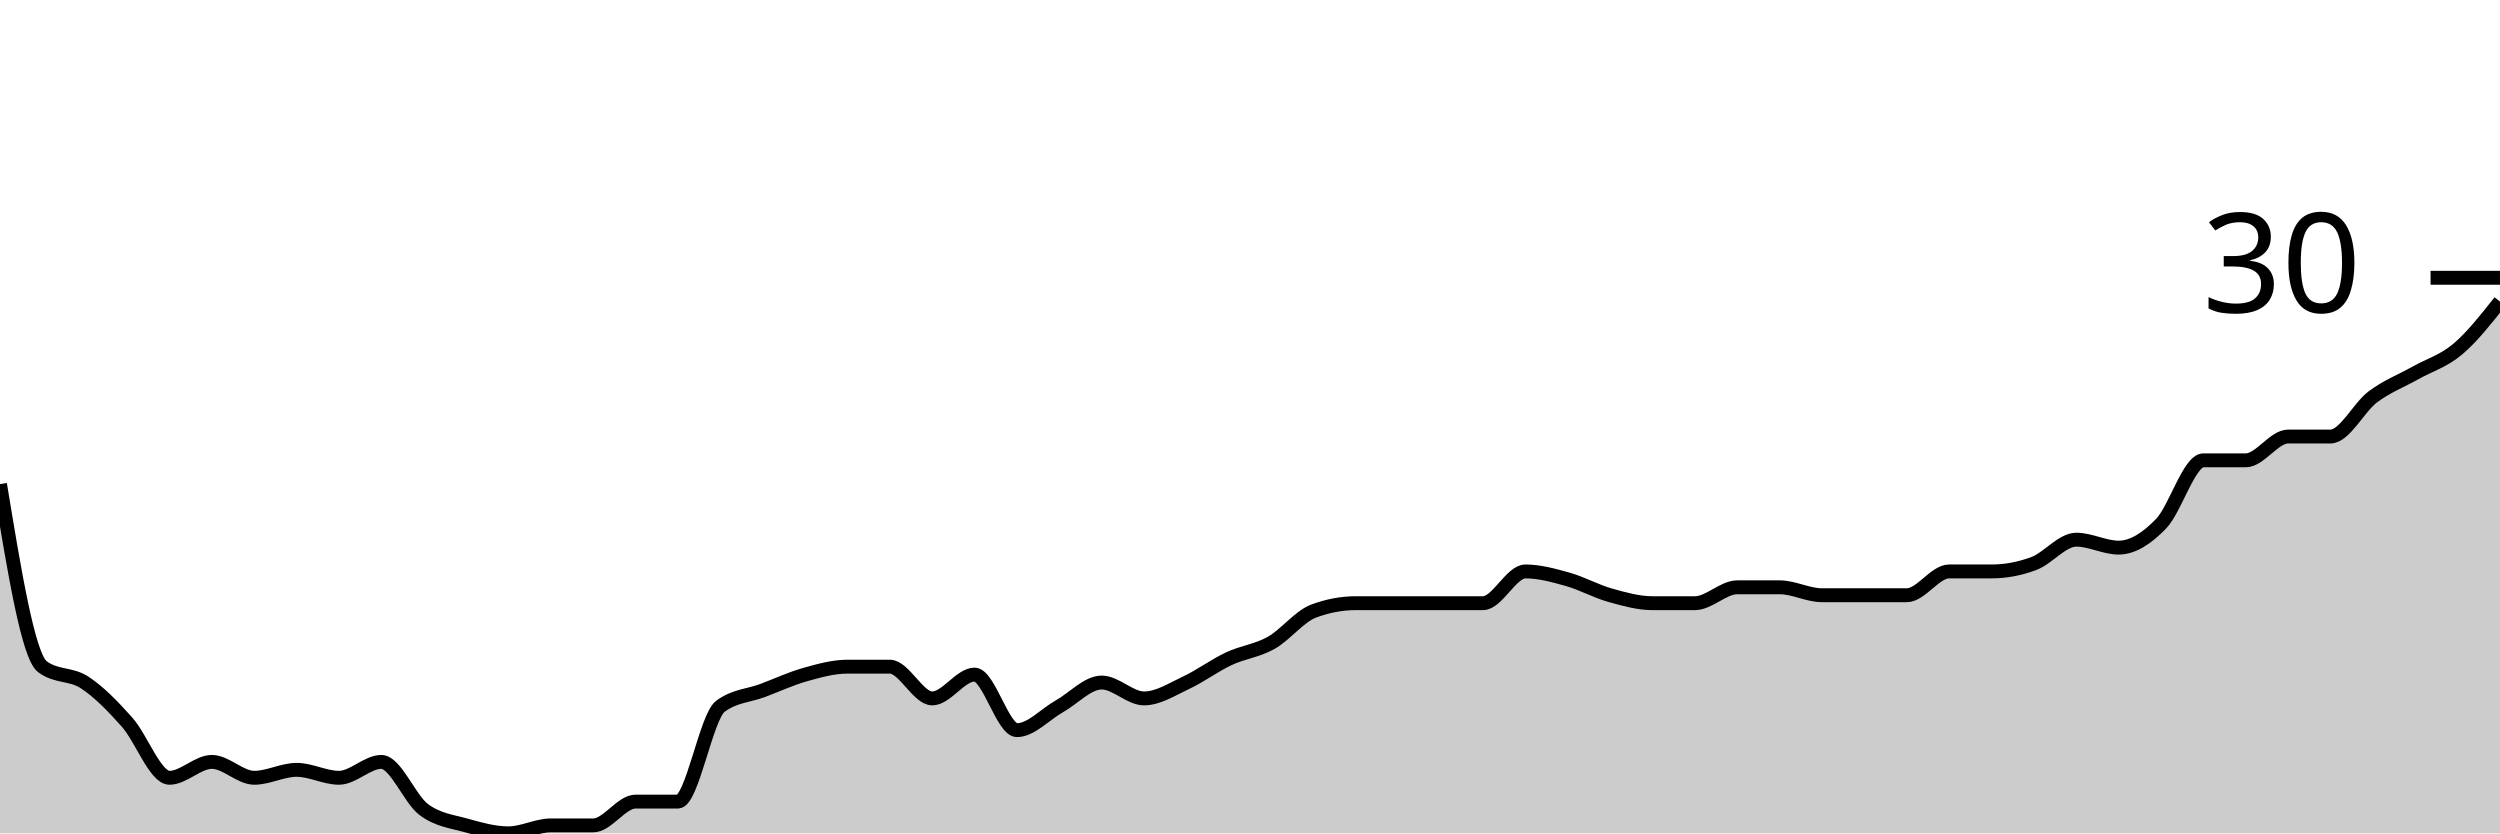
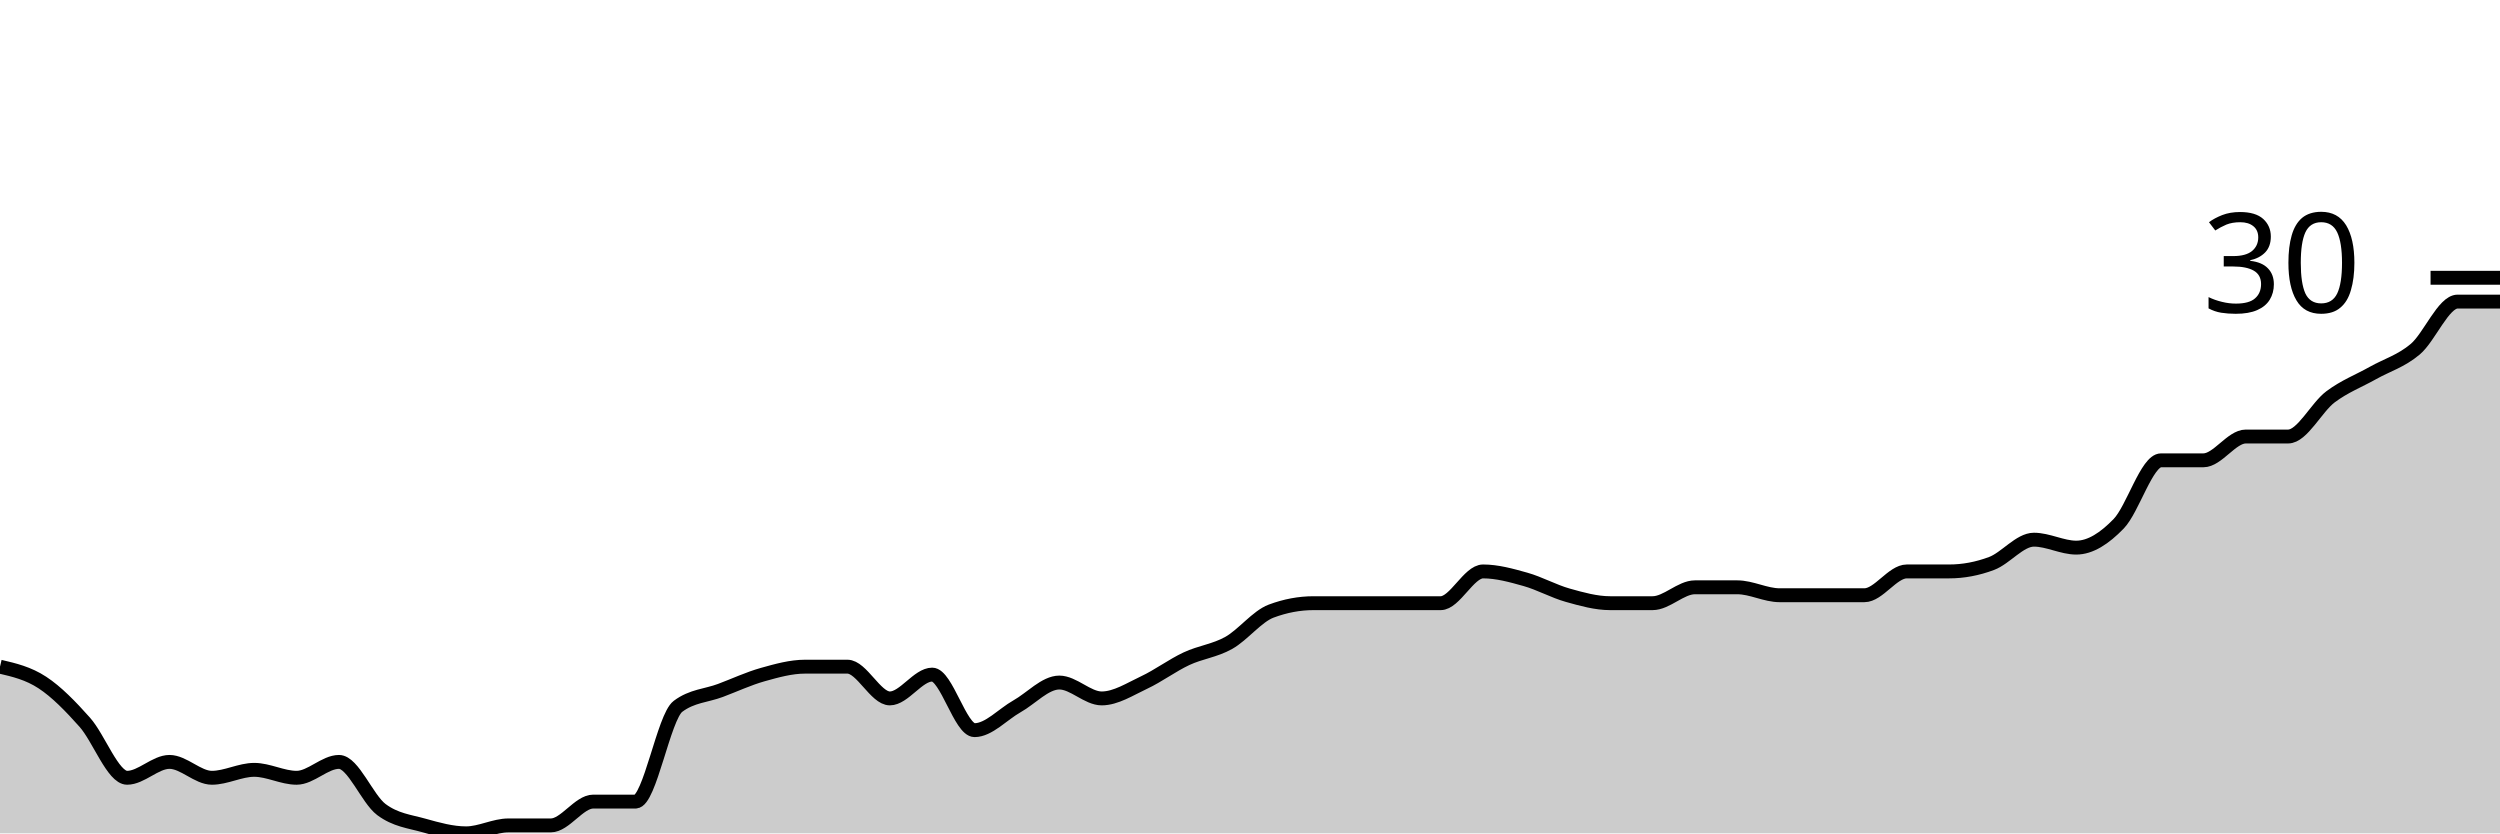
<svg xmlns="http://www.w3.org/2000/svg" viewBox="0 0 180 60">
  <g transform="translate(0,20)">
-     <path class="area" fill="rgba(0, 0, 0, 0.2)" d="M0,14.857C1.017,21.048,2.034,27.238,3.051,28C4.068,28.762,5.085,28.476,6.102,29.143C7.119,29.81,8.136,30.857,9.153,32C10.169,33.143,11.186,36,12.203,36C13.22,36,14.237,34.857,15.254,34.857C16.271,34.857,17.288,36,18.305,36C19.322,36,20.339,35.429,21.356,35.429C22.373,35.429,23.39,36,24.407,36C25.424,36,26.441,34.857,27.458,34.857C28.475,34.857,29.492,37.524,30.508,38.286C31.525,39.048,32.542,39.143,33.559,39.429C34.576,39.714,35.593,40,36.61,40C37.627,40,38.644,39.429,39.661,39.429C40.678,39.429,41.695,39.429,42.712,39.429C43.729,39.429,44.746,37.714,45.763,37.714C46.78,37.714,47.797,37.714,48.814,37.714C49.831,37.714,50.847,31.619,51.864,30.857C52.881,30.095,53.898,30.095,54.915,29.714C55.932,29.333,56.949,28.857,57.966,28.571C58.983,28.286,60,28,61.017,28C62.034,28,63.051,28,64.068,28C65.085,28,66.102,30.286,67.119,30.286C68.136,30.286,69.153,28.571,70.169,28.571C71.186,28.571,72.203,32.571,73.22,32.571C74.237,32.571,75.254,31.429,76.271,30.857C77.288,30.286,78.305,29.143,79.322,29.143C80.339,29.143,81.356,30.286,82.373,30.286C83.39,30.286,84.407,29.619,85.424,29.143C86.441,28.667,87.458,27.905,88.475,27.429C89.492,26.952,90.508,26.857,91.525,26.286C92.542,25.714,93.559,24.381,94.576,24C95.593,23.619,96.61,23.429,97.627,23.429C98.644,23.429,99.661,23.429,100.678,23.429C101.695,23.429,102.712,23.429,103.729,23.429C104.746,23.429,105.763,23.429,106.78,23.429C107.797,23.429,108.814,21.143,109.831,21.143C110.847,21.143,111.864,21.429,112.881,21.714C113.898,22,114.915,22.571,115.932,22.857C116.949,23.143,117.966,23.429,118.983,23.429C120,23.429,121.017,23.429,122.034,23.429C123.051,23.429,124.068,22.286,125.085,22.286C126.102,22.286,127.119,22.286,128.136,22.286C129.153,22.286,130.169,22.857,131.186,22.857C132.203,22.857,133.22,22.857,134.237,22.857C135.254,22.857,136.271,22.857,137.288,22.857C138.305,22.857,139.322,21.143,140.339,21.143C141.356,21.143,142.373,21.143,143.39,21.143C144.407,21.143,145.424,20.952,146.441,20.571C147.458,20.19,148.475,18.857,149.492,18.857C150.508,18.857,151.525,19.429,152.542,19.429C153.559,19.429,154.576,18.762,155.593,17.714C156.61,16.667,157.627,13.143,158.644,13.143C159.661,13.143,160.678,13.143,161.695,13.143C162.712,13.143,163.729,11.429,164.746,11.429C165.763,11.429,166.78,11.429,167.797,11.429C168.814,11.429,169.831,9.333,170.847,8.571C171.864,7.81,172.881,7.429,173.898,6.857C174.915,6.286,175.932,6,176.949,5.143C177.966,4.286,178.983,3,180,1.714L180,40C178.983,40,177.966,40,176.949,40C175.932,40,174.915,40,173.898,40C172.881,40,171.864,40,170.847,40C169.831,40,168.814,40,167.797,40C166.78,40,165.763,40,164.746,40C163.729,40,162.712,40,161.695,40C160.678,40,159.661,40,158.644,40C157.627,40,156.61,40,155.593,40C154.576,40,153.559,40,152.542,40C151.525,40,150.508,40,149.492,40C148.475,40,147.458,40,146.441,40C145.424,40,144.407,40,143.39,40C142.373,40,141.356,40,140.339,40C139.322,40,138.305,40,137.288,40C136.271,40,135.254,40,134.237,40C133.22,40,132.203,40,131.186,40C130.169,40,129.153,40,128.136,40C127.119,40,126.102,40,125.085,40C124.068,40,123.051,40,122.034,40C121.017,40,120,40,118.983,40C117.966,40,116.949,40,115.932,40C114.915,40,113.898,40,112.881,40C111.864,40,110.847,40,109.831,40C108.814,40,107.797,40,106.78,40C105.763,40,104.746,40,103.729,40C102.712,40,101.695,40,100.678,40C99.661,40,98.644,40,97.627,40C96.61,40,95.593,40,94.576,40C93.559,40,92.542,40,91.525,40C90.508,40,89.492,40,88.475,40C87.458,40,86.441,40,85.424,40C84.407,40,83.39,40,82.373,40C81.356,40,80.339,40,79.322,40C78.305,40,77.288,40,76.271,40C75.254,40,74.237,40,73.22,40C72.203,40,71.186,40,70.169,40C69.153,40,68.136,40,67.119,40C66.102,40,65.085,40,64.068,40C63.051,40,62.034,40,61.017,40C60,40,58.983,40,57.966,40C56.949,40,55.932,40,54.915,40C53.898,40,52.881,40,51.864,40C50.847,40,49.831,40,48.814,40C47.797,40,46.78,40,45.763,40C44.746,40,43.729,40,42.712,40C41.695,40,40.678,40,39.661,40C38.644,40,37.627,40,36.61,40C35.593,40,34.576,40,33.559,40C32.542,40,31.525,40,30.508,40C29.492,40,28.475,40,27.458,40C26.441,40,25.424,40,24.407,40C23.39,40,22.373,40,21.356,40C20.339,40,19.322,40,18.305,40C17.288,40,16.271,40,15.254,40C14.237,40,13.22,40,12.203,40C11.186,40,10.169,40,9.153,40C8.136,40,7.119,40,6.102,40C5.085,40,4.068,40,3.051,40C2.034,40,1.017,40,0,40Z" />
-     <path class="line" stroke="black" fill="none" d="M0,14.857C1.017,21.048,2.034,27.238,3.051,28C4.068,28.762,5.085,28.476,6.102,29.143C7.119,29.81,8.136,30.857,9.153,32C10.169,33.143,11.186,36,12.203,36C13.22,36,14.237,34.857,15.254,34.857C16.271,34.857,17.288,36,18.305,36C19.322,36,20.339,35.429,21.356,35.429C22.373,35.429,23.39,36,24.407,36C25.424,36,26.441,34.857,27.458,34.857C28.475,34.857,29.492,37.524,30.508,38.286C31.525,39.048,32.542,39.143,33.559,39.429C34.576,39.714,35.593,40,36.61,40C37.627,40,38.644,39.429,39.661,39.429C40.678,39.429,41.695,39.429,42.712,39.429C43.729,39.429,44.746,37.714,45.763,37.714C46.78,37.714,47.797,37.714,48.814,37.714C49.831,37.714,50.847,31.619,51.864,30.857C52.881,30.095,53.898,30.095,54.915,29.714C55.932,29.333,56.949,28.857,57.966,28.571C58.983,28.286,60,28,61.017,28C62.034,28,63.051,28,64.068,28C65.085,28,66.102,30.286,67.119,30.286C68.136,30.286,69.153,28.571,70.169,28.571C71.186,28.571,72.203,32.571,73.22,32.571C74.237,32.571,75.254,31.429,76.271,30.857C77.288,30.286,78.305,29.143,79.322,29.143C80.339,29.143,81.356,30.286,82.373,30.286C83.39,30.286,84.407,29.619,85.424,29.143C86.441,28.667,87.458,27.905,88.475,27.429C89.492,26.952,90.508,26.857,91.525,26.286C92.542,25.714,93.559,24.381,94.576,24C95.593,23.619,96.61,23.429,97.627,23.429C98.644,23.429,99.661,23.429,100.678,23.429C101.695,23.429,102.712,23.429,103.729,23.429C104.746,23.429,105.763,23.429,106.78,23.429C107.797,23.429,108.814,21.143,109.831,21.143C110.847,21.143,111.864,21.429,112.881,21.714C113.898,22,114.915,22.571,115.932,22.857C116.949,23.143,117.966,23.429,118.983,23.429C120,23.429,121.017,23.429,122.034,23.429C123.051,23.429,124.068,22.286,125.085,22.286C126.102,22.286,127.119,22.286,128.136,22.286C129.153,22.286,130.169,22.857,131.186,22.857C132.203,22.857,133.22,22.857,134.237,22.857C135.254,22.857,136.271,22.857,137.288,22.857C138.305,22.857,139.322,21.143,140.339,21.143C141.356,21.143,142.373,21.143,143.39,21.143C144.407,21.143,145.424,20.952,146.441,20.571C147.458,20.19,148.475,18.857,149.492,18.857C150.508,18.857,151.525,19.429,152.542,19.429C153.559,19.429,154.576,18.762,155.593,17.714C156.61,16.667,157.627,13.143,158.644,13.143C159.661,13.143,160.678,13.143,161.695,13.143C162.712,13.143,163.729,11.429,164.746,11.429C165.763,11.429,166.78,11.429,167.797,11.429C168.814,11.429,169.831,9.333,170.847,8.571C171.864,7.81,172.881,7.429,173.898,6.857C174.915,6.286,175.932,6,176.949,5.143C177.966,4.286,178.983,3,180,1.714" />
+     <path class="area" fill="rgba(0, 0, 0, 0.2)" d="M0,28C1.017,28.238,2.034,28.476,3.051,29.143C4.068,29.81,5.085,30.857,6.102,32C7.119,33.143,8.136,36,9.153,36C10.169,36,11.186,34.857,12.203,34.857C13.22,34.857,14.237,36,15.254,36C16.271,36,17.288,35.429,18.305,35.429C19.322,35.429,20.339,36,21.356,36C22.373,36,23.39,34.857,24.407,34.857C25.424,34.857,26.441,37.524,27.458,38.286C28.475,39.048,29.492,39.143,30.508,39.429C31.525,39.714,32.542,40,33.559,40C34.576,40,35.593,39.429,36.61,39.429C37.627,39.429,38.644,39.429,39.661,39.429C40.678,39.429,41.695,37.714,42.712,37.714C43.729,37.714,44.746,37.714,45.763,37.714C46.78,37.714,47.797,31.619,48.814,30.857C49.831,30.095,50.847,30.095,51.864,29.714C52.881,29.333,53.898,28.857,54.915,28.571C55.932,28.286,56.949,28,57.966,28C58.983,28,60,28,61.017,28C62.034,28,63.051,30.286,64.068,30.286C65.085,30.286,66.102,28.571,67.119,28.571C68.136,28.571,69.153,32.571,70.169,32.571C71.186,32.571,72.203,31.429,73.22,30.857C74.237,30.286,75.254,29.143,76.271,29.143C77.288,29.143,78.305,30.286,79.322,30.286C80.339,30.286,81.356,29.619,82.373,29.143C83.39,28.667,84.407,27.905,85.424,27.429C86.441,26.952,87.458,26.857,88.475,26.286C89.492,25.714,90.508,24.381,91.525,24C92.542,23.619,93.559,23.429,94.576,23.429C95.593,23.429,96.61,23.429,97.627,23.429C98.644,23.429,99.661,23.429,100.678,23.429C101.695,23.429,102.712,23.429,103.729,23.429C104.746,23.429,105.763,21.143,106.78,21.143C107.797,21.143,108.814,21.429,109.831,21.714C110.847,22,111.864,22.571,112.881,22.857C113.898,23.143,114.915,23.429,115.932,23.429C116.949,23.429,117.966,23.429,118.983,23.429C120,23.429,121.017,22.286,122.034,22.286C123.051,22.286,124.068,22.286,125.085,22.286C126.102,22.286,127.119,22.857,128.136,22.857C129.153,22.857,130.169,22.857,131.186,22.857C132.203,22.857,133.22,22.857,134.237,22.857C135.254,22.857,136.271,21.143,137.288,21.143C138.305,21.143,139.322,21.143,140.339,21.143C141.356,21.143,142.373,20.952,143.39,20.571C144.407,20.19,145.424,18.857,146.441,18.857C147.458,18.857,148.475,19.429,149.492,19.429C150.508,19.429,151.525,18.762,152.542,17.714C153.559,16.667,154.576,13.143,155.593,13.143C156.61,13.143,157.627,13.143,158.644,13.143C159.661,13.143,160.678,11.429,161.695,11.429C162.712,11.429,163.729,11.429,164.746,11.429C165.763,11.429,166.78,9.333,167.797,8.571C168.814,7.81,169.831,7.429,170.847,6.857C171.864,6.286,172.881,6,173.898,5.143C174.915,4.286,175.932,1.714,176.949,1.714C177.966,1.714,178.983,1.714,180,1.714L180,40C178.983,40,177.966,40,176.949,40C175.932,40,174.915,40,173.898,40C172.881,40,171.864,40,170.847,40C169.831,40,168.814,40,167.797,40C166.78,40,165.763,40,164.746,40C163.729,40,162.712,40,161.695,40C160.678,40,159.661,40,158.644,40C157.627,40,156.61,40,155.593,40C154.576,40,153.559,40,152.542,40C151.525,40,150.508,40,149.492,40C148.475,40,147.458,40,146.441,40C145.424,40,144.407,40,143.39,40C142.373,40,141.356,40,140.339,40C139.322,40,138.305,40,137.288,40C136.271,40,135.254,40,134.237,40C133.22,40,132.203,40,131.186,40C130.169,40,129.153,40,128.136,40C127.119,40,126.102,40,125.085,40C124.068,40,123.051,40,122.034,40C121.017,40,120,40,118.983,40C117.966,40,116.949,40,115.932,40C114.915,40,113.898,40,112.881,40C111.864,40,110.847,40,109.831,40C108.814,40,107.797,40,106.78,40C105.763,40,104.746,40,103.729,40C102.712,40,101.695,40,100.678,40C99.661,40,98.644,40,97.627,40C96.61,40,95.593,40,94.576,40C93.559,40,92.542,40,91.525,40C90.508,40,89.492,40,88.475,40C87.458,40,86.441,40,85.424,40C84.407,40,83.39,40,82.373,40C81.356,40,80.339,40,79.322,40C78.305,40,77.288,40,76.271,40C75.254,40,74.237,40,73.22,40C72.203,40,71.186,40,70.169,40C69.153,40,68.136,40,67.119,40C66.102,40,65.085,40,64.068,40C63.051,40,62.034,40,61.017,40C60,40,58.983,40,57.966,40C56.949,40,55.932,40,54.915,40C53.898,40,52.881,40,51.864,40C50.847,40,49.831,40,48.814,40C47.797,40,46.78,40,45.763,40C44.746,40,43.729,40,42.712,40C41.695,40,40.678,40,39.661,40C38.644,40,37.627,40,36.61,40C35.593,40,34.576,40,33.559,40C32.542,40,31.525,40,30.508,40C29.492,40,28.475,40,27.458,40C26.441,40,25.424,40,24.407,40C23.39,40,22.373,40,21.356,40C20.339,40,19.322,40,18.305,40C17.288,40,16.271,40,15.254,40C14.237,40,13.22,40,12.203,40C11.186,40,10.169,40,9.153,40C8.136,40,7.119,40,6.102,40C5.085,40,4.068,40,3.051,40C2.034,40,1.017,40,0,40Z" />
+     <path class="line" stroke="black" fill="none" d="M0,28C1.017,28.238,2.034,28.476,3.051,29.143C4.068,29.81,5.085,30.857,6.102,32C7.119,33.143,8.136,36,9.153,36C10.169,36,11.186,34.857,12.203,34.857C13.22,34.857,14.237,36,15.254,36C16.271,36,17.288,35.429,18.305,35.429C19.322,35.429,20.339,36,21.356,36C22.373,36,23.39,34.857,24.407,34.857C25.424,34.857,26.441,37.524,27.458,38.286C28.475,39.048,29.492,39.143,30.508,39.429C31.525,39.714,32.542,40,33.559,40C34.576,40,35.593,39.429,36.61,39.429C37.627,39.429,38.644,39.429,39.661,39.429C40.678,39.429,41.695,37.714,42.712,37.714C43.729,37.714,44.746,37.714,45.763,37.714C46.78,37.714,47.797,31.619,48.814,30.857C49.831,30.095,50.847,30.095,51.864,29.714C52.881,29.333,53.898,28.857,54.915,28.571C55.932,28.286,56.949,28,57.966,28C58.983,28,60,28,61.017,28C62.034,28,63.051,30.286,64.068,30.286C65.085,30.286,66.102,28.571,67.119,28.571C68.136,28.571,69.153,32.571,70.169,32.571C71.186,32.571,72.203,31.429,73.22,30.857C74.237,30.286,75.254,29.143,76.271,29.143C77.288,29.143,78.305,30.286,79.322,30.286C80.339,30.286,81.356,29.619,82.373,29.143C83.39,28.667,84.407,27.905,85.424,27.429C86.441,26.952,87.458,26.857,88.475,26.286C89.492,25.714,90.508,24.381,91.525,24C92.542,23.619,93.559,23.429,94.576,23.429C95.593,23.429,96.61,23.429,97.627,23.429C98.644,23.429,99.661,23.429,100.678,23.429C101.695,23.429,102.712,23.429,103.729,23.429C104.746,23.429,105.763,21.143,106.78,21.143C107.797,21.143,108.814,21.429,109.831,21.714C110.847,22,111.864,22.571,112.881,22.857C113.898,23.143,114.915,23.429,115.932,23.429C116.949,23.429,117.966,23.429,118.983,23.429C120,23.429,121.017,22.286,122.034,22.286C123.051,22.286,124.068,22.286,125.085,22.286C126.102,22.286,127.119,22.857,128.136,22.857C129.153,22.857,130.169,22.857,131.186,22.857C132.203,22.857,133.22,22.857,134.237,22.857C135.254,22.857,136.271,21.143,137.288,21.143C138.305,21.143,139.322,21.143,140.339,21.143C141.356,21.143,142.373,20.952,143.39,20.571C144.407,20.19,145.424,18.857,146.441,18.857C147.458,18.857,148.475,19.429,149.492,19.429C150.508,19.429,151.525,18.762,152.542,17.714C153.559,16.667,154.576,13.143,155.593,13.143C156.61,13.143,157.627,13.143,158.644,13.143C159.661,13.143,160.678,11.429,161.695,11.429C162.712,11.429,163.729,11.429,164.746,11.429C165.763,11.429,166.78,9.333,167.797,8.571C168.814,7.81,169.831,7.429,170.847,6.857C171.864,6.286,172.881,6,173.898,5.143C174.915,4.286,175.932,1.714,176.949,1.714C177.966,1.714,178.983,1.714,180,1.714" />
    <path class="axis-ceiling" stroke-width="1" stroke="black" fill="none" d="M175,0L180,0" />
    <text class="axis-ceiling-label" font-family="sans-serif" text-anchor="end" font-size="10px" x="170" y="2.5">30</text>
  </g>
</svg>
